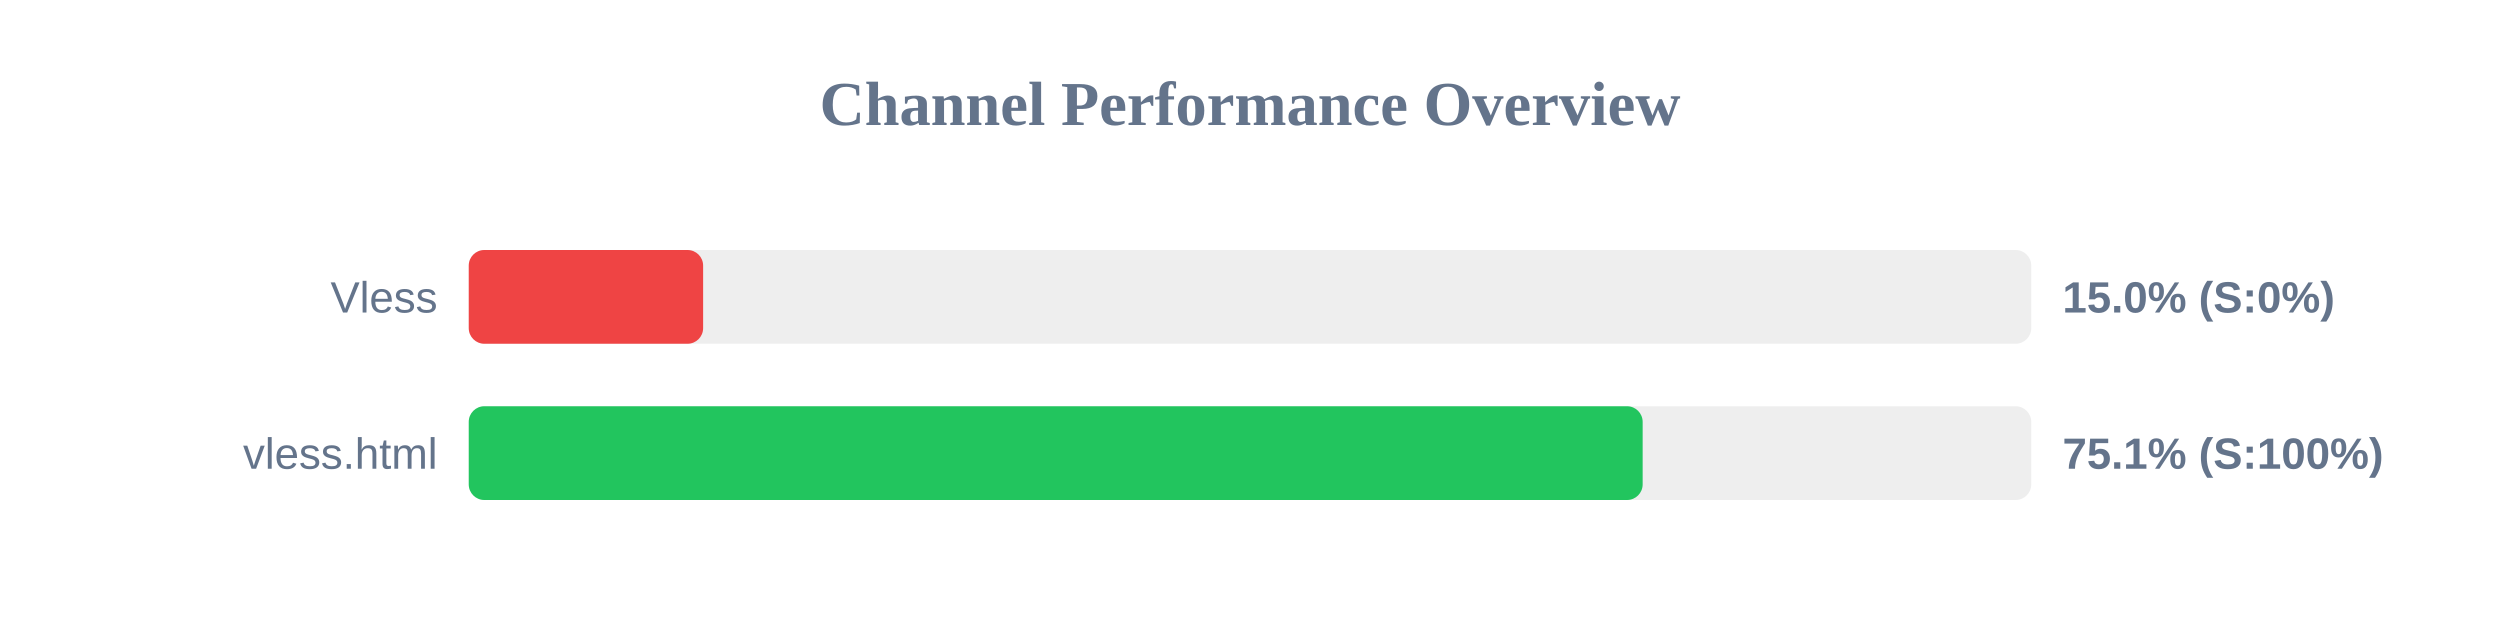
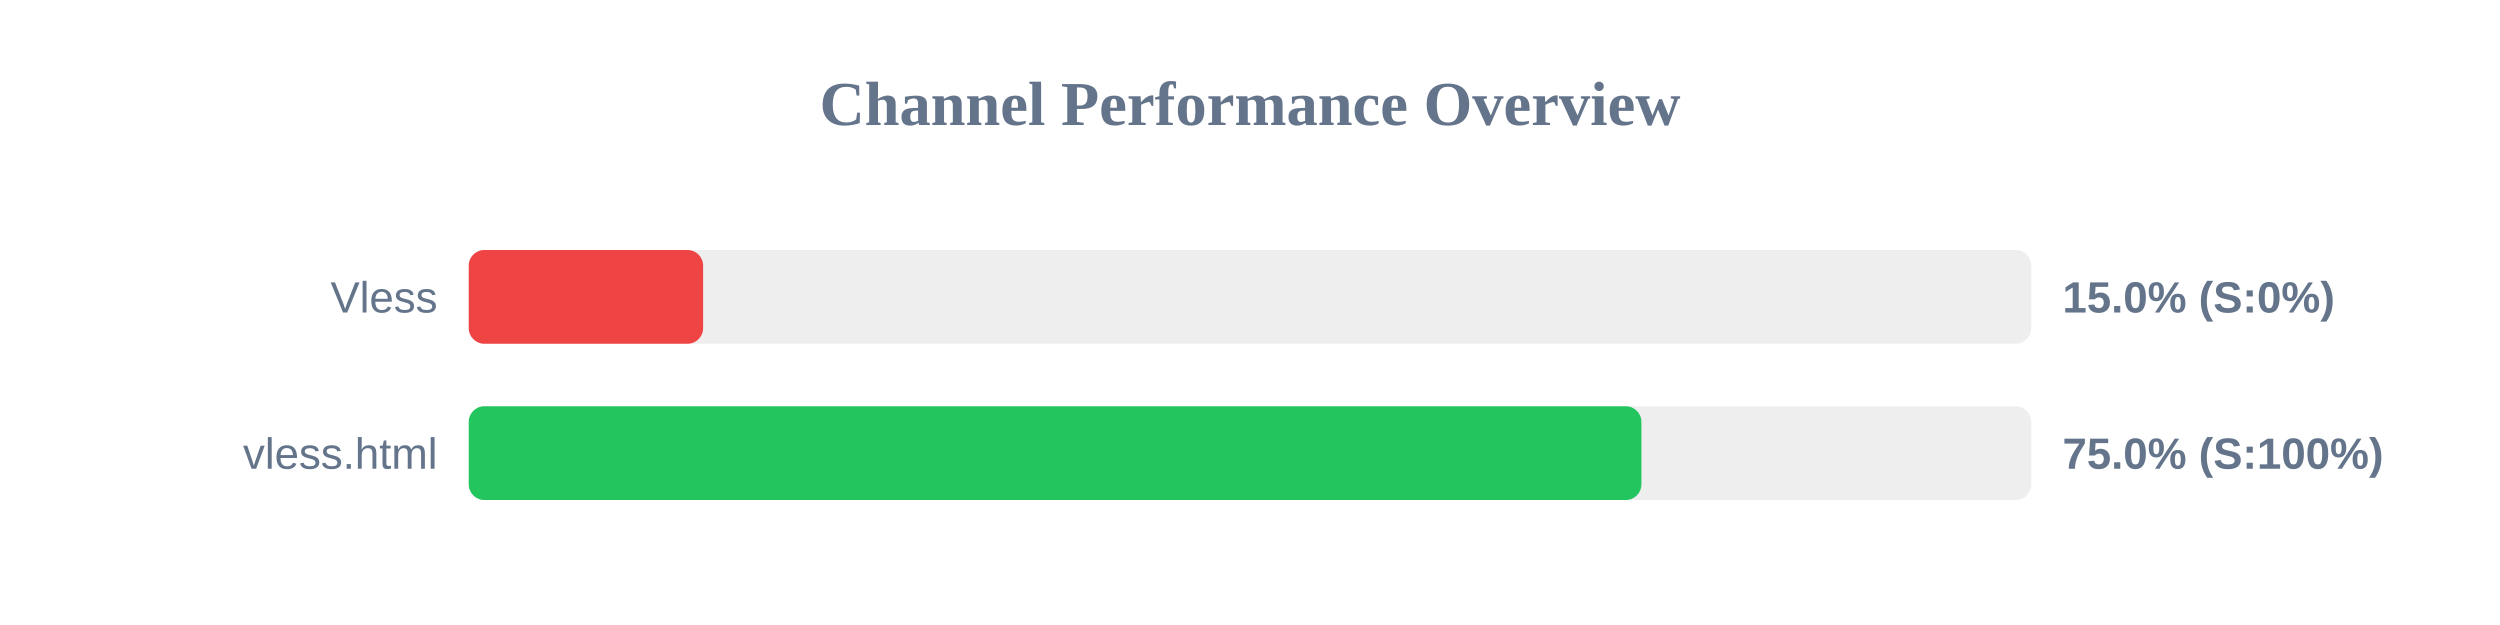
<svg xmlns="http://www.w3.org/2000/svg" width="800" height="200" version="1.1">
  <style>
        .row { font: 14px Arial; fill: #64748b; }
        .score { font: bold 14px Arial; fill: #64748b; }
    </style>
  <text x="400" y="40" text-anchor="middle" font-size="20px" font-weight="bold" fill="#64748b">Channel Performance Overview</text>
  <rect x="150" y="80" width="500" height="30" fill="#eee" rx="5" />
  <rect x="150" y="80" width="75.0" height="30" fill="#ef4444" rx="5" />
  <text x="140" y="100" text-anchor="end" class="row">Vless</text>
  <text x="660" y="100" text-anchor="start" class="score">15.0% (S:0%)</text>
  <rect x="150" y="130" width="500" height="30" fill="#eee" rx="5" />
-   <rect x="150" y="130" width="375.65" height="30" fill="#22c55e" rx="5" />
+   <rect x="150" y="130" width="375.25" height="30" fill="#22c55e" rx="5" />
  <text x="140" y="150" text-anchor="end" class="row">vless.html</text>
-   <text x="660" y="150" text-anchor="start" class="score">75.1% (S:100%)</text>
+   <text x="660" y="150" text-anchor="start" class="score">75.0% (S:100%)</text>
</svg>
